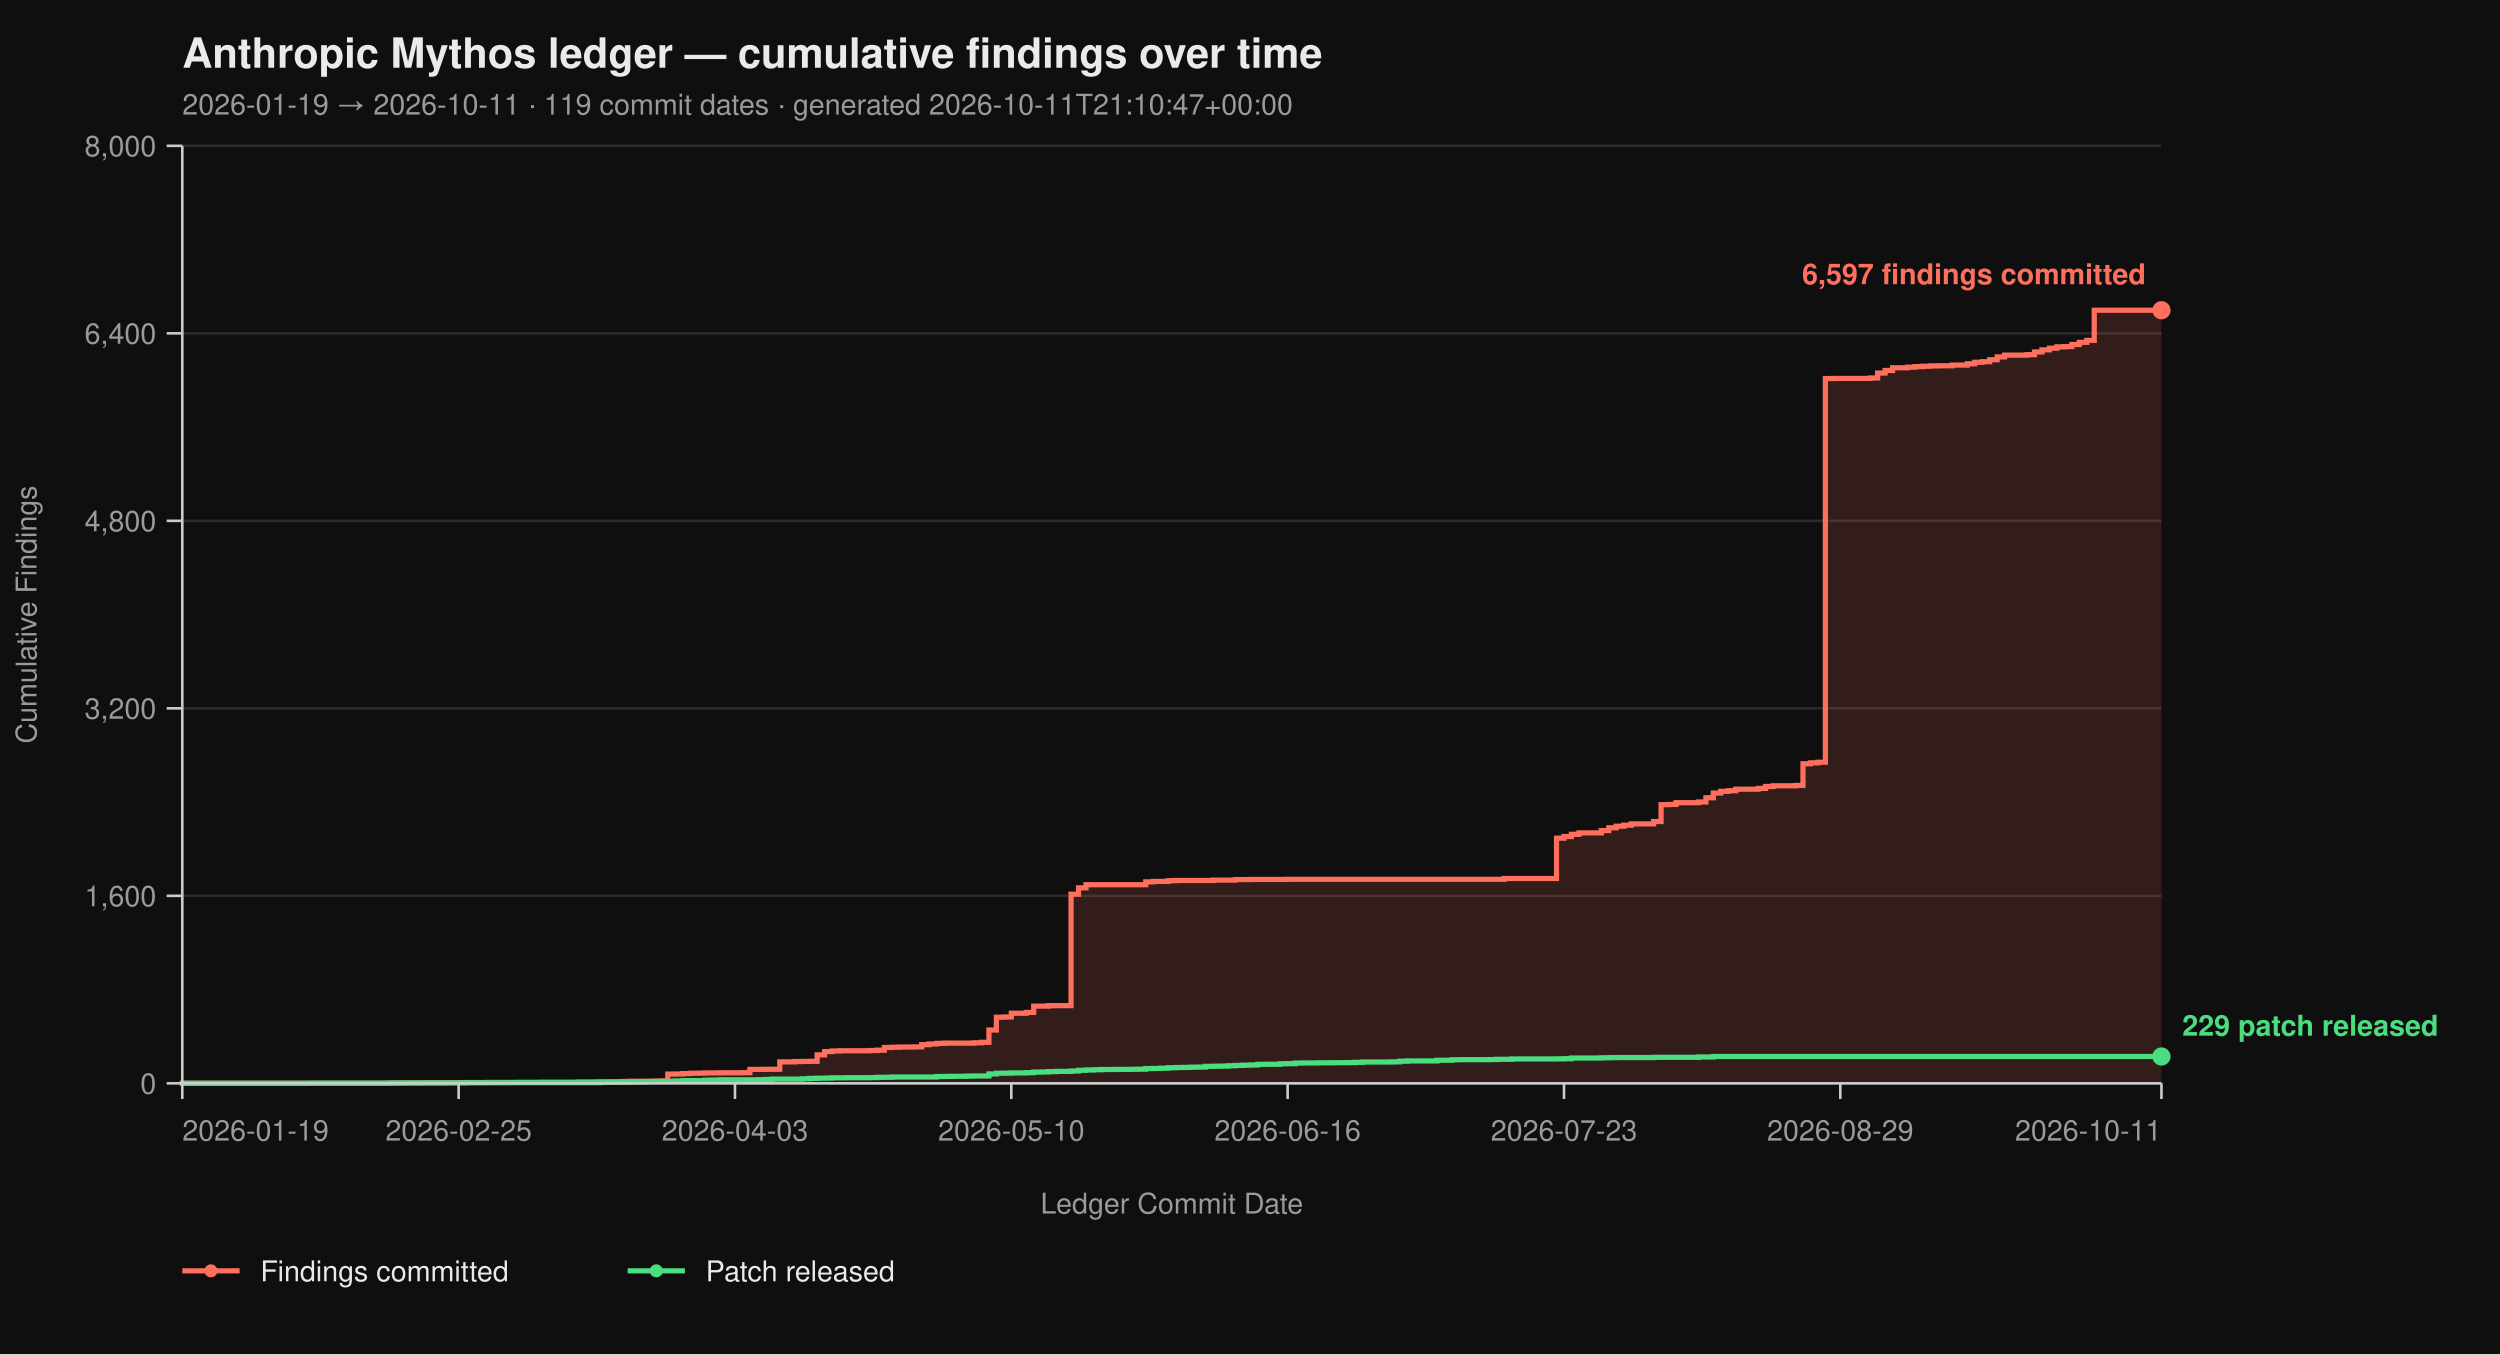
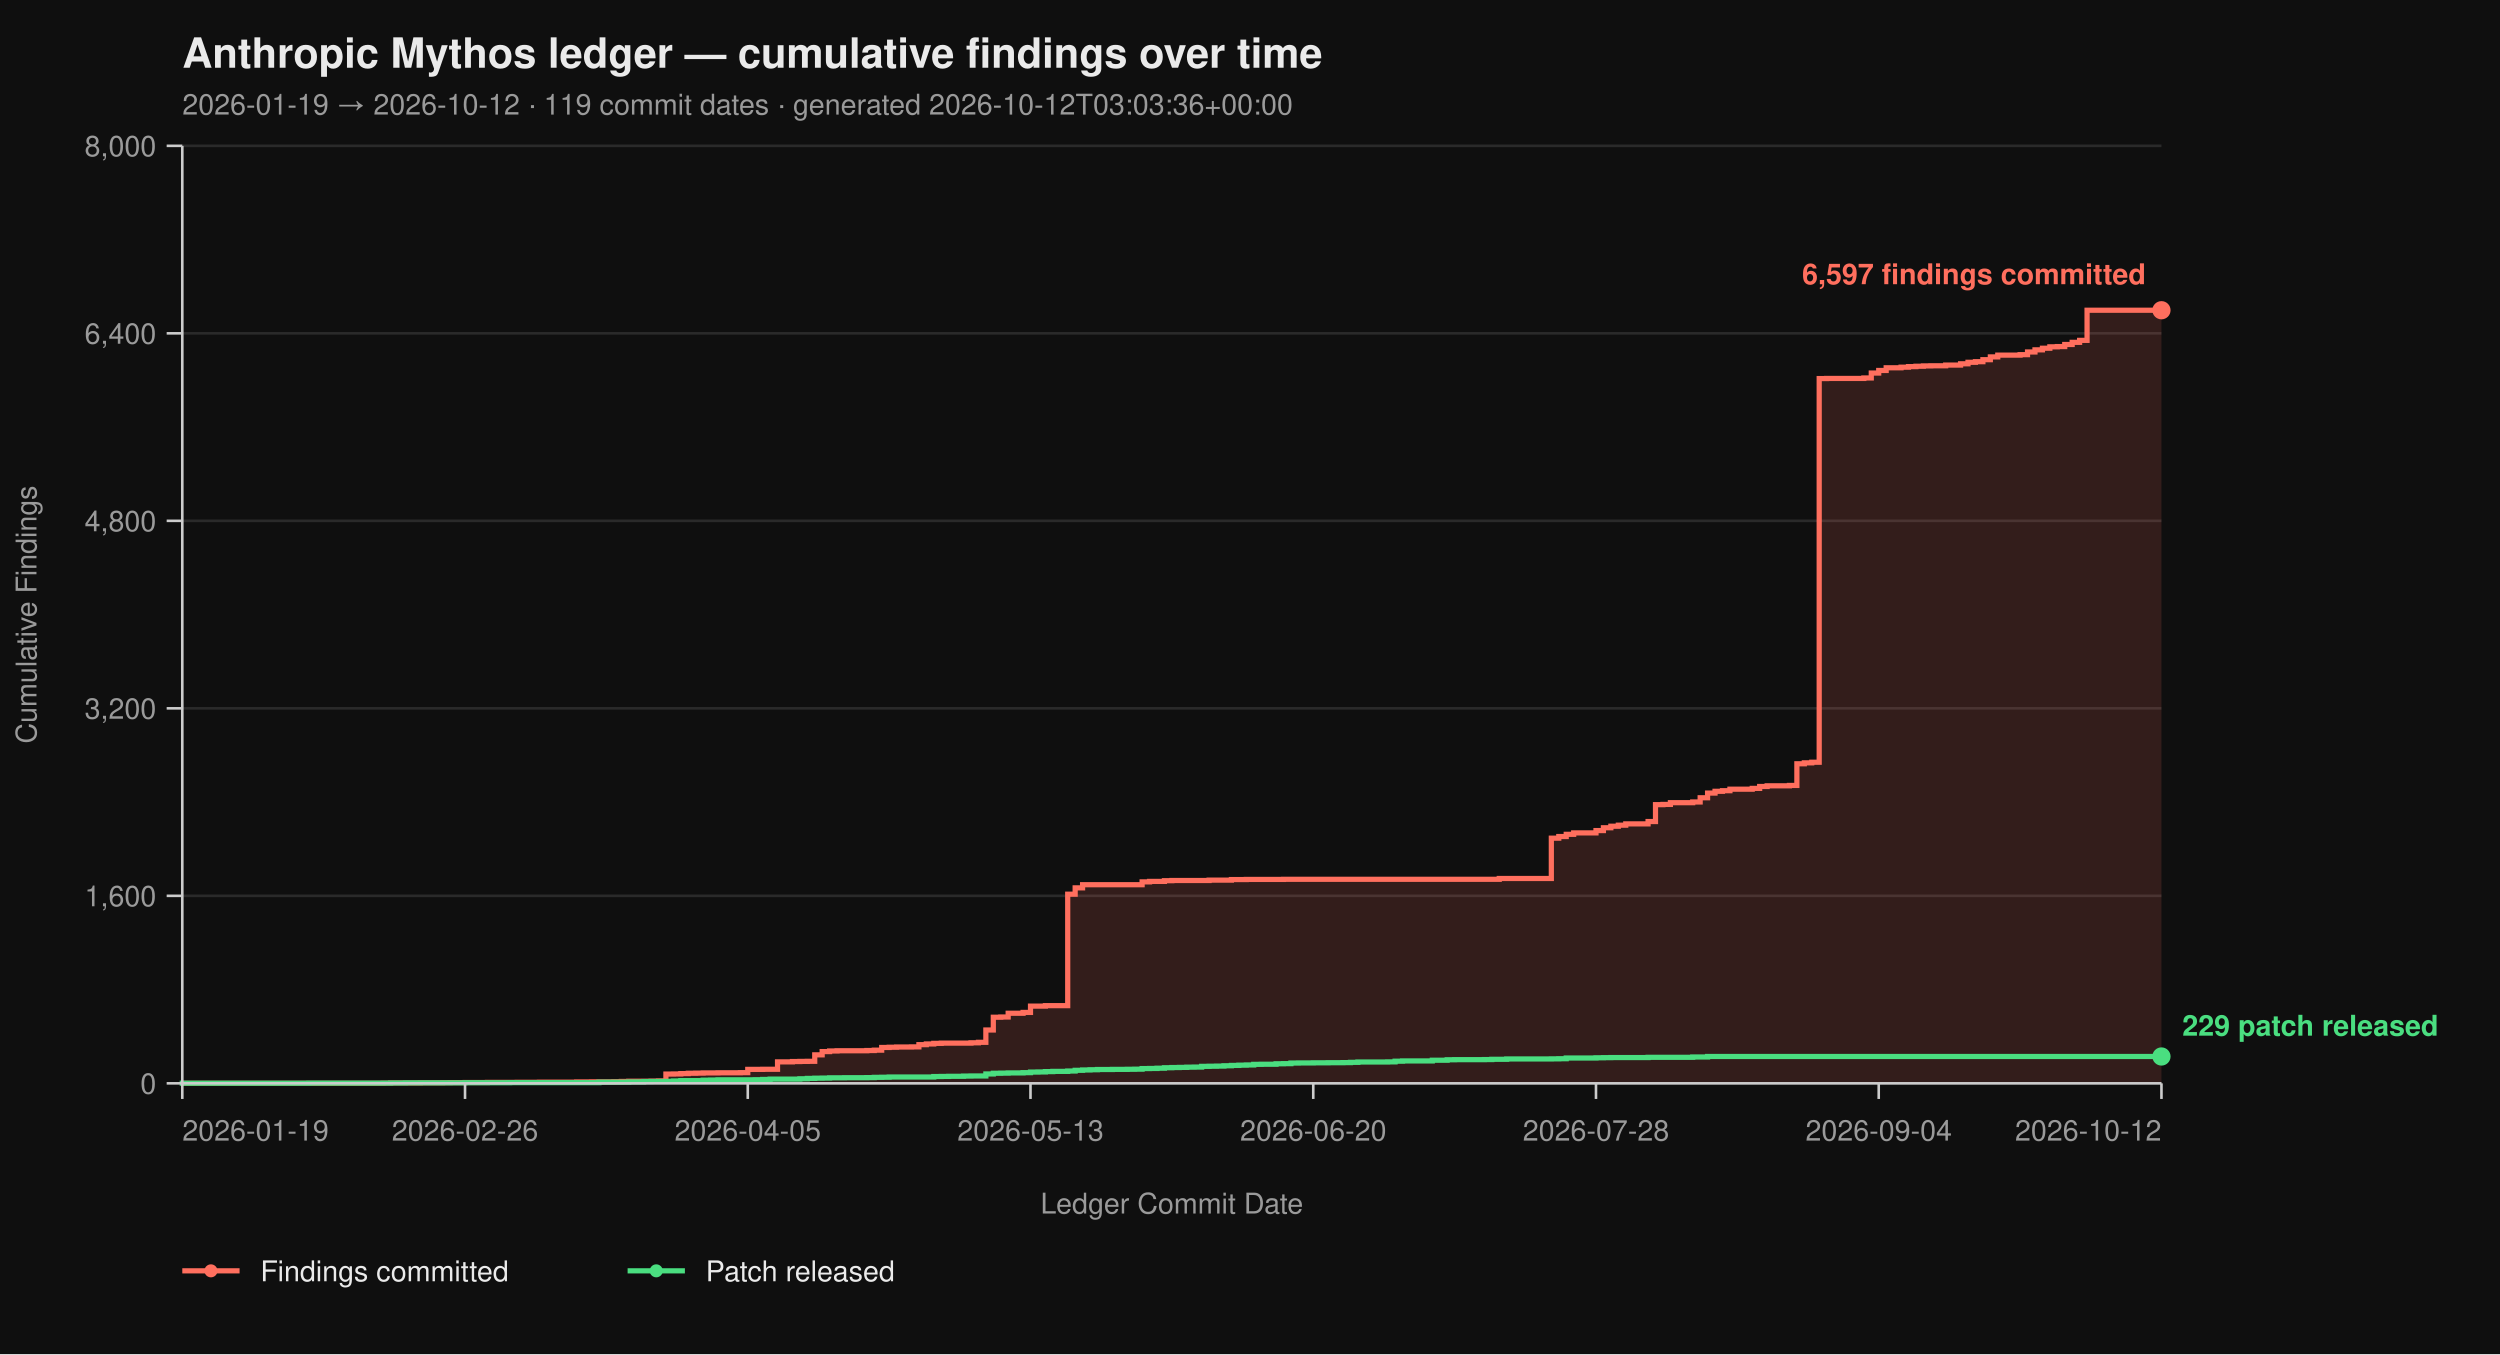
<svg xmlns="http://www.w3.org/2000/svg" viewBox="0 0 960 520" width="960" height="520" font-family="-apple-system, BlinkMacSystemFont, 'Segoe UI', Helvetica, Arial, sans-serif">
  <rect width="100%" height="100%" fill="#0f0f0f" />
  <text x="70" y="26" fill="#eaeaea" font-size="16" font-weight="700">Anthropic Mythos ledger — cumulative findings over time</text>
-   <text x="70" y="44" fill="#9a9a9a" font-size="11">2026-01-19 → 2026-10-11  ·  119 commit dates  ·  generated 2026-10-11T21:10:47+00:00</text>
+   <text x="70" y="44" fill="#9a9a9a" font-size="11">2026-01-19 → 2026-10-12  ·  119 commit dates  ·  generated 2026-10-12T03:03:36+00:00</text>
  <line x1="70" y1="416.00" x2="830" y2="416.00" stroke="#2a2a2a" stroke-width="1" />
  <line x1="70" y1="344.00" x2="830" y2="344.00" stroke="#2a2a2a" stroke-width="1" />
  <line x1="70" y1="272.00" x2="830" y2="272.00" stroke="#2a2a2a" stroke-width="1" />
  <line x1="70" y1="200.00" x2="830" y2="200.00" stroke="#2a2a2a" stroke-width="1" />
  <line x1="70" y1="128.00" x2="830" y2="128.00" stroke="#2a2a2a" stroke-width="1" />
  <line x1="70" y1="56.00" x2="830" y2="56.00" stroke="#2a2a2a" stroke-width="1" />
-   <path d="M 70.00 416.00 L 147.43 416.00 L 147.43 415.95 L 150.30 415.95 L 150.30 415.87 L 161.77 415.87 L 161.77 415.82 L 170.38 415.82 L 170.38 415.77 L 173.25 415.77 L 173.25 415.73 L 178.98 415.73 L 178.98 415.69 L 187.58 415.69 L 187.58 415.64 L 199.06 415.64 L 199.06 415.60 L 207.66 415.60 L 207.66 415.55 L 222.00 415.55 L 222.00 415.46 L 227.74 415.46 L 227.74 415.42 L 236.34 415.42 L 236.34 415.37 L 239.21 415.37 L 239.21 415.28 L 242.08 415.28 L 242.08 415.19 L 250.68 415.19 L 250.68 415.14 L 253.55 415.14 L 253.55 415.06 L 256.42 415.06 L 256.42 412.44 L 259.28 412.44 L 259.28 412.40 L 262.15 412.40 L 262.15 412.26 L 265.02 412.26 L 265.02 412.13 L 267.89 412.13 L 267.89 412.08 L 270.75 412.08 L 270.75 412.00 L 276.49 412.00 L 276.49 411.95 L 285.09 411.95 L 285.09 411.90 L 287.96 411.90 L 287.96 410.64 L 293.70 410.64 L 293.70 410.60 L 299.43 410.60 L 299.43 407.76 L 305.17 407.76 L 305.17 407.63 L 308.04 407.63 L 308.04 407.58 L 310.91 407.58 L 310.91 407.54 L 313.77 407.54 L 313.77 405.06 L 316.64 405.06 L 316.64 403.81 L 319.51 403.81 L 319.51 403.58 L 322.38 403.58 L 322.38 403.49 L 333.85 403.49 L 333.85 403.40 L 336.72 403.40 L 336.72 403.26 L 339.58 403.26 L 339.58 402.23 L 342.45 402.23 L 342.45 402.14 L 345.32 402.14 L 345.32 402.05 L 351.06 402.05 L 351.06 402.00 L 353.92 402.00 L 353.92 401.15 L 356.79 401.15 L 356.79 400.88 L 359.66 400.88 L 359.66 400.65 L 362.53 400.65 L 362.53 400.56 L 374.00 400.56 L 374.00 400.43 L 376.87 400.43 L 376.87 400.25 L 379.74 400.25 L 379.74 395.52 L 382.60 395.52 L 382.60 390.62 L 385.47 390.62 L 385.47 390.53 L 388.34 390.53 L 388.34 389.09 L 394.08 389.09 L 394.08 388.77 L 396.94 388.77 L 396.94 386.35 L 402.68 386.35 L 402.68 386.17 L 411.28 386.17 L 411.28 343.37 L 414.15 343.37 L 414.15 340.94 L 417.02 340.94 L 417.02 339.73 L 439.96 339.73 L 439.96 338.64 L 442.83 338.64 L 442.83 338.46 L 448.57 338.46 L 448.57 338.19 L 451.43 338.19 L 451.43 338.11 L 465.77 338.11 L 465.77 337.97 L 474.38 337.97 L 474.38 337.75 L 480.11 337.75 L 480.11 337.70 L 494.45 337.70 L 494.45 337.65 L 577.62 337.65 L 577.62 337.34 L 597.70 337.34 L 597.70 321.86 L 600.57 321.86 L 600.57 321.23 L 603.43 321.23 L 603.43 320.38 L 606.30 320.38 L 606.30 319.83 L 614.91 319.83 L 614.91 318.94 L 617.77 318.94 L 617.77 317.86 L 620.64 317.86 L 620.64 317.27 L 623.51 317.27 L 623.51 316.87 L 626.38 316.87 L 626.38 316.37 L 634.98 316.37 L 634.98 315.47 L 637.85 315.47 L 637.85 308.99 L 640.72 308.99 L 640.72 308.90 L 643.58 308.90 L 643.58 308.23 L 652.19 308.23 L 652.19 307.96 L 655.06 307.96 L 655.06 306.34 L 657.92 306.34 L 657.92 304.54 L 660.79 304.54 L 660.79 303.86 L 663.66 303.86 L 663.66 303.63 L 666.53 303.63 L 666.53 303.05 L 675.13 303.05 L 675.13 302.74 L 678.00 302.74 L 678.00 302.01 L 680.87 302.01 L 680.87 301.75 L 689.47 301.75 L 689.47 301.61 L 692.34 301.61 L 692.34 293.29 L 695.21 293.29 L 695.21 292.93 L 698.08 292.93 L 698.08 292.70 L 700.94 292.70 L 700.94 145.37 L 703.81 145.37 L 703.81 145.32 L 718.15 145.32 L 718.15 145.14 L 721.02 145.14 L 721.02 143.25 L 723.89 143.25 L 723.89 142.26 L 726.75 142.26 L 726.75 141.23 L 732.49 141.23 L 732.49 141.00 L 735.36 141.00 L 735.36 140.78 L 738.23 140.78 L 738.23 140.64 L 741.09 140.64 L 741.09 140.51 L 743.96 140.51 L 743.96 140.46 L 749.70 140.46 L 749.70 140.19 L 755.43 140.19 L 755.43 139.70 L 758.30 139.70 L 758.30 139.12 L 761.17 139.12 L 761.17 138.89 L 764.04 138.89 L 764.04 138.12 L 766.91 138.12 L 766.91 137.05 L 769.77 137.05 L 769.77 136.37 L 778.38 136.37 L 778.38 136.19 L 781.25 136.19 L 781.25 135.16 L 784.11 135.16 L 784.11 134.34 L 786.98 134.34 L 786.98 133.72 L 789.85 133.72 L 789.85 133.18 L 792.72 133.18 L 792.72 133.08 L 795.58 133.08 L 795.58 132.28 L 798.45 132.28 L 798.45 131.46 L 801.32 131.46 L 801.32 130.70 L 804.19 130.70 L 804.19 119.13 L 830.00 119.13 L 830.00 416.00 Z" fill="#ff6f5e26" stroke="none" />
-   <path d="M 70.00 416.00 L 147.43 416.00 L 147.43 415.95 L 150.30 415.95 L 150.30 415.87 L 161.77 415.87 L 161.77 415.82 L 170.38 415.82 L 170.38 415.77 L 173.25 415.77 L 173.25 415.73 L 178.98 415.73 L 178.98 415.69 L 187.58 415.69 L 187.58 415.64 L 199.06 415.64 L 199.06 415.60 L 207.66 415.60 L 207.66 415.55 L 222.00 415.55 L 222.00 415.46 L 227.74 415.46 L 227.74 415.42 L 236.34 415.42 L 236.34 415.37 L 239.21 415.37 L 239.21 415.28 L 242.08 415.28 L 242.08 415.19 L 250.68 415.19 L 250.68 415.14 L 253.55 415.14 L 253.55 415.06 L 256.42 415.06 L 256.42 412.44 L 259.28 412.44 L 259.28 412.40 L 262.15 412.40 L 262.15 412.26 L 265.02 412.26 L 265.02 412.13 L 267.89 412.13 L 267.89 412.08 L 270.75 412.08 L 270.75 412.00 L 276.49 412.00 L 276.49 411.95 L 285.09 411.95 L 285.09 411.90 L 287.96 411.90 L 287.96 410.64 L 293.70 410.64 L 293.70 410.60 L 299.43 410.60 L 299.43 407.76 L 305.17 407.76 L 305.17 407.63 L 308.04 407.63 L 308.04 407.58 L 310.91 407.58 L 310.91 407.54 L 313.77 407.54 L 313.77 405.06 L 316.64 405.06 L 316.64 403.81 L 319.51 403.81 L 319.51 403.58 L 322.38 403.58 L 322.38 403.49 L 333.85 403.49 L 333.85 403.40 L 336.72 403.40 L 336.72 403.26 L 339.58 403.26 L 339.58 402.23 L 342.45 402.23 L 342.45 402.14 L 345.32 402.14 L 345.32 402.05 L 351.06 402.05 L 351.06 402.00 L 353.92 402.00 L 353.92 401.15 L 356.79 401.15 L 356.79 400.88 L 359.66 400.88 L 359.66 400.65 L 362.53 400.65 L 362.53 400.56 L 374.00 400.56 L 374.00 400.43 L 376.87 400.43 L 376.87 400.25 L 379.74 400.25 L 379.74 395.52 L 382.60 395.52 L 382.60 390.62 L 385.47 390.62 L 385.47 390.53 L 388.34 390.53 L 388.34 389.09 L 394.08 389.09 L 394.08 388.77 L 396.94 388.77 L 396.94 386.35 L 402.68 386.35 L 402.68 386.17 L 411.28 386.17 L 411.28 343.37 L 414.15 343.37 L 414.15 340.94 L 417.02 340.94 L 417.02 339.73 L 439.96 339.73 L 439.96 338.64 L 442.83 338.64 L 442.83 338.46 L 448.57 338.46 L 448.57 338.19 L 451.43 338.19 L 451.43 338.11 L 465.77 338.11 L 465.77 337.97 L 474.38 337.97 L 474.38 337.75 L 480.11 337.75 L 480.11 337.70 L 494.45 337.70 L 494.45 337.65 L 577.62 337.65 L 577.62 337.34 L 597.70 337.34 L 597.70 321.86 L 600.57 321.86 L 600.57 321.23 L 603.43 321.23 L 603.43 320.38 L 606.30 320.38 L 606.30 319.83 L 614.91 319.83 L 614.91 318.94 L 617.77 318.94 L 617.77 317.86 L 620.64 317.86 L 620.64 317.27 L 623.51 317.27 L 623.51 316.87 L 626.38 316.87 L 626.38 316.37 L 634.98 316.37 L 634.98 315.47 L 637.85 315.47 L 637.85 308.99 L 640.72 308.99 L 640.72 308.90 L 643.58 308.90 L 643.58 308.23 L 652.19 308.23 L 652.19 307.96 L 655.06 307.96 L 655.06 306.34 L 657.92 306.34 L 657.92 304.54 L 660.79 304.54 L 660.79 303.86 L 663.66 303.86 L 663.66 303.63 L 666.53 303.63 L 666.53 303.05 L 675.13 303.05 L 675.13 302.74 L 678.00 302.74 L 678.00 302.01 L 680.87 302.01 L 680.87 301.75 L 689.47 301.75 L 689.47 301.61 L 692.34 301.61 L 692.34 293.29 L 695.21 293.29 L 695.21 292.93 L 698.08 292.93 L 698.08 292.70 L 700.94 292.70 L 700.94 145.37 L 703.81 145.37 L 703.81 145.32 L 718.15 145.32 L 718.15 145.14 L 721.02 145.14 L 721.02 143.25 L 723.89 143.25 L 723.89 142.26 L 726.75 142.26 L 726.75 141.23 L 732.49 141.23 L 732.49 141.00 L 735.36 141.00 L 735.36 140.78 L 738.23 140.78 L 738.23 140.64 L 741.09 140.64 L 741.09 140.51 L 743.96 140.51 L 743.96 140.46 L 749.70 140.46 L 749.70 140.19 L 755.43 140.19 L 755.43 139.70 L 758.30 139.70 L 758.30 139.12 L 761.17 139.12 L 761.17 138.89 L 764.04 138.89 L 764.04 138.12 L 766.91 138.12 L 766.91 137.05 L 769.77 137.05 L 769.77 136.37 L 778.38 136.37 L 778.38 136.19 L 781.25 136.19 L 781.25 135.16 L 784.11 135.16 L 784.11 134.34 L 786.98 134.34 L 786.98 133.72 L 789.85 133.72 L 789.85 133.18 L 792.72 133.18 L 792.72 133.08 L 795.58 133.08 L 795.58 132.28 L 798.45 132.28 L 798.45 131.46 L 801.32 131.46 L 801.32 130.70 L 804.19 130.70 L 804.19 119.13 L 830.00 119.13" fill="none" stroke="#ff6f5e" stroke-width="2" stroke-linejoin="miter" stroke-linecap="butt" />
-   <path d="M 70.00 416.00 L 70.00 416.00 L 70.00 415.95 L 118.75 415.95 L 118.75 415.91 L 150.30 415.91 L 150.30 415.87 L 156.04 415.87 L 156.04 415.82 L 178.98 415.82 L 178.98 415.77 L 196.19 415.77 L 196.19 415.73 L 230.60 415.73 L 230.60 415.55 L 242.08 415.55 L 242.08 415.46 L 247.81 415.46 L 247.81 415.32 L 250.68 415.32 L 250.68 415.28 L 256.42 415.28 L 256.42 415.24 L 259.28 415.24 L 259.28 415.10 L 262.15 415.10 L 262.15 414.96 L 270.75 414.96 L 270.75 414.79 L 273.62 414.79 L 273.62 414.74 L 276.49 414.74 L 276.49 414.65 L 290.83 414.65 L 290.83 414.61 L 293.70 414.61 L 293.70 414.51 L 296.57 414.51 L 296.57 414.38 L 308.04 414.38 L 308.04 414.25 L 310.91 414.25 L 310.91 414.11 L 313.77 414.11 L 313.77 414.02 L 316.64 414.02 L 316.64 413.98 L 319.51 413.98 L 319.51 413.88 L 325.25 413.88 L 325.25 413.84 L 333.85 413.84 L 333.85 413.80 L 336.72 413.80 L 336.72 413.70 L 339.58 413.70 L 339.58 413.66 L 342.45 413.66 L 342.45 413.57 L 359.66 413.57 L 359.66 413.39 L 362.53 413.39 L 362.53 413.35 L 365.40 413.35 L 365.40 413.30 L 371.13 413.30 L 371.13 413.21 L 374.00 413.21 L 374.00 413.17 L 379.74 413.17 L 379.74 412.40 L 382.60 412.40 L 382.60 412.13 L 385.47 412.13 L 385.47 412.08 L 388.34 412.08 L 388.34 412.00 L 394.08 412.00 L 394.08 411.90 L 396.94 411.90 L 396.94 411.68 L 399.81 411.68 L 399.81 411.63 L 402.68 411.63 L 402.68 411.50 L 405.55 411.50 L 405.55 411.41 L 411.28 411.41 L 411.28 411.27 L 414.15 411.27 L 414.15 411.00 L 417.02 411.00 L 417.02 410.87 L 419.89 410.87 L 419.89 410.78 L 422.75 410.78 L 422.75 410.69 L 428.49 410.69 L 428.49 410.64 L 434.23 410.64 L 434.23 410.60 L 437.09 410.60 L 437.09 410.56 L 439.96 410.56 L 439.96 410.33 L 442.83 410.33 L 442.83 410.29 L 445.70 410.29 L 445.70 410.19 L 448.57 410.19 L 448.57 410.01 L 451.43 410.01 L 451.43 409.93 L 454.30 409.93 L 454.30 409.88 L 457.17 409.88 L 457.17 409.79 L 460.04 409.79 L 460.04 409.75 L 462.91 409.75 L 462.91 409.48 L 465.77 409.48 L 465.77 409.43 L 468.64 409.43 L 468.64 409.38 L 471.51 409.38 L 471.51 409.25 L 474.38 409.25 L 474.38 409.12 L 477.25 409.12 L 477.25 409.02 L 480.11 409.02 L 480.11 408.94 L 482.98 408.94 L 482.98 408.71 L 485.85 408.71 L 485.85 408.67 L 491.58 408.67 L 491.58 408.49 L 494.45 408.49 L 494.45 408.44 L 497.32 408.44 L 497.32 408.21 L 500.19 408.21 L 500.19 408.17 L 505.92 408.17 L 505.92 408.12 L 511.66 408.12 L 511.66 408.08 L 517.40 408.08 L 517.40 408.04 L 520.26 408.04 L 520.26 407.94 L 523.13 407.94 L 523.13 407.81 L 534.60 407.81 L 534.60 407.76 L 537.47 407.76 L 537.47 407.50 L 540.34 407.50 L 540.34 407.40 L 551.81 407.40 L 551.81 407.13 L 557.55 407.13 L 557.55 406.95 L 560.42 406.95 L 560.42 406.91 L 571.89 406.91 L 571.89 406.87 L 574.75 406.87 L 574.75 406.77 L 580.49 406.77 L 580.49 406.64 L 597.70 406.64 L 597.70 406.60 L 600.57 406.60 L 600.57 406.55 L 603.43 406.55 L 603.43 406.28 L 614.91 406.28 L 614.91 406.19 L 617.77 406.19 L 617.77 406.14 L 620.64 406.14 L 620.64 406.10 L 634.98 406.10 L 634.98 406.01 L 652.19 406.01 L 652.19 405.88 L 657.92 405.88 L 657.92 405.69 L 830.00 405.69" fill="none" stroke="#4ade80" stroke-width="2" stroke-linejoin="miter" stroke-linecap="butt" />
+   <path d="M 70.00 416.00 L 147.14 416.00 L 147.14 415.95 L 150.00 415.95 L 150.00 415.87 L 161.43 415.87 L 161.43 415.82 L 170.00 415.82 L 170.00 415.77 L 172.86 415.77 L 172.86 415.73 L 178.57 415.73 L 178.57 415.69 L 187.14 415.69 L 187.14 415.64 L 198.57 415.64 L 198.57 415.60 L 207.14 415.60 L 207.14 415.55 L 221.43 415.55 L 221.43 415.46 L 227.14 415.46 L 227.14 415.42 L 235.71 415.42 L 235.71 415.37 L 238.57 415.37 L 238.57 415.28 L 241.43 415.28 L 241.43 415.19 L 250.00 415.19 L 250.00 415.14 L 252.86 415.14 L 252.86 415.06 L 255.71 415.06 L 255.71 412.44 L 258.57 412.44 L 258.57 412.40 L 261.43 412.40 L 261.43 412.26 L 264.29 412.26 L 264.29 412.13 L 267.14 412.13 L 267.14 412.08 L 270.00 412.08 L 270.00 412.00 L 275.71 412.00 L 275.71 411.95 L 284.29 411.95 L 284.29 411.90 L 287.14 411.90 L 287.14 410.64 L 292.86 410.64 L 292.86 410.60 L 298.57 410.60 L 298.57 407.76 L 304.29 407.76 L 304.29 407.63 L 307.14 407.63 L 307.14 407.58 L 310.00 407.58 L 310.00 407.54 L 312.86 407.54 L 312.86 405.06 L 315.71 405.06 L 315.71 403.81 L 318.57 403.81 L 318.57 403.58 L 321.43 403.58 L 321.43 403.49 L 332.86 403.49 L 332.86 403.40 L 335.71 403.40 L 335.71 403.26 L 338.57 403.26 L 338.57 402.23 L 341.43 402.23 L 341.43 402.14 L 344.29 402.14 L 344.29 402.05 L 350.00 402.05 L 350.00 402.00 L 352.86 402.00 L 352.86 401.15 L 355.71 401.15 L 355.71 400.88 L 358.57 400.88 L 358.57 400.65 L 361.43 400.65 L 361.43 400.56 L 372.86 400.56 L 372.86 400.43 L 375.71 400.43 L 375.71 400.25 L 378.57 400.25 L 378.57 395.52 L 381.43 395.52 L 381.43 390.62 L 384.29 390.62 L 384.29 390.53 L 387.14 390.53 L 387.14 389.09 L 392.86 389.09 L 392.86 388.77 L 395.71 388.77 L 395.71 386.35 L 401.43 386.35 L 401.43 386.17 L 410.00 386.17 L 410.00 343.37 L 412.86 343.37 L 412.86 340.94 L 415.71 340.94 L 415.71 339.73 L 438.57 339.73 L 438.57 338.64 L 441.43 338.64 L 441.43 338.46 L 447.14 338.46 L 447.14 338.19 L 450.00 338.19 L 450.00 338.11 L 464.29 338.11 L 464.29 337.97 L 472.86 337.97 L 472.86 337.75 L 478.57 337.75 L 478.57 337.70 L 492.86 337.70 L 492.86 337.65 L 575.71 337.65 L 575.71 337.34 L 595.71 337.34 L 595.71 321.86 L 598.57 321.86 L 598.57 321.23 L 601.43 321.23 L 601.43 320.38 L 604.29 320.38 L 604.29 319.83 L 612.86 319.83 L 612.86 318.94 L 615.71 318.94 L 615.71 317.86 L 618.57 317.86 L 618.57 317.27 L 621.43 317.27 L 621.43 316.87 L 624.29 316.87 L 624.29 316.37 L 632.86 316.37 L 632.86 315.47 L 635.71 315.47 L 635.71 308.99 L 638.57 308.99 L 638.57 308.90 L 641.43 308.90 L 641.43 308.23 L 650.00 308.23 L 650.00 307.96 L 652.86 307.96 L 652.86 306.34 L 655.71 306.34 L 655.71 304.54 L 658.57 304.54 L 658.57 303.86 L 661.43 303.86 L 661.43 303.63 L 664.29 303.63 L 664.29 303.05 L 672.86 303.05 L 672.86 302.74 L 675.71 302.74 L 675.71 302.01 L 678.57 302.01 L 678.57 301.75 L 687.14 301.75 L 687.14 301.61 L 690.00 301.61 L 690.00 293.29 L 692.86 293.29 L 692.86 292.93 L 695.71 292.93 L 695.71 292.70 L 698.57 292.70 L 698.57 145.37 L 701.43 145.37 L 701.43 145.32 L 715.71 145.32 L 715.71 145.14 L 718.57 145.14 L 718.57 143.25 L 721.43 143.25 L 721.43 142.26 L 724.29 142.26 L 724.29 141.23 L 730.00 141.23 L 730.00 141.00 L 732.86 141.00 L 732.86 140.78 L 735.71 140.78 L 735.71 140.64 L 738.57 140.64 L 738.57 140.51 L 741.43 140.51 L 741.43 140.46 L 747.14 140.46 L 747.14 140.19 L 752.86 140.19 L 752.86 139.70 L 755.71 139.70 L 755.71 139.12 L 758.57 139.12 L 758.57 138.89 L 761.43 138.89 L 761.43 138.12 L 764.29 138.12 L 764.29 137.05 L 767.14 137.05 L 767.14 136.37 L 775.71 136.37 L 775.71 136.19 L 778.57 136.19 L 778.57 135.16 L 781.43 135.16 L 781.43 134.34 L 784.29 134.34 L 784.29 133.72 L 787.14 133.72 L 787.14 133.18 L 790.00 133.18 L 790.00 133.08 L 792.86 133.08 L 792.86 132.28 L 795.71 132.28 L 795.71 131.46 L 798.57 131.46 L 798.57 130.70 L 801.43 130.70 L 801.43 119.13 L 830.00 119.13 L 830.00 416.00 Z" fill="#ff6f5e26" stroke="none" />
+   <path d="M 70.00 416.00 L 147.14 416.00 L 147.14 415.95 L 150.00 415.95 L 150.00 415.87 L 161.43 415.87 L 161.43 415.82 L 170.00 415.82 L 170.00 415.77 L 172.86 415.77 L 172.86 415.73 L 178.57 415.73 L 178.57 415.69 L 187.14 415.69 L 187.14 415.64 L 198.57 415.64 L 198.57 415.60 L 207.14 415.60 L 207.14 415.55 L 221.43 415.55 L 221.43 415.46 L 227.14 415.46 L 227.14 415.42 L 235.71 415.42 L 235.71 415.37 L 238.57 415.37 L 238.57 415.28 L 241.43 415.28 L 241.43 415.19 L 250.00 415.19 L 250.00 415.14 L 252.86 415.14 L 252.86 415.06 L 255.71 415.06 L 255.71 412.44 L 258.57 412.44 L 258.57 412.40 L 261.43 412.40 L 261.43 412.26 L 264.29 412.26 L 264.29 412.13 L 267.14 412.13 L 267.14 412.08 L 270.00 412.08 L 270.00 412.00 L 275.71 412.00 L 275.71 411.95 L 284.29 411.95 L 284.29 411.90 L 287.14 411.90 L 287.14 410.64 L 292.86 410.64 L 292.86 410.60 L 298.57 410.60 L 298.57 407.76 L 304.29 407.76 L 304.29 407.63 L 307.14 407.63 L 307.14 407.58 L 310.00 407.58 L 310.00 407.54 L 312.86 407.54 L 312.86 405.06 L 315.71 405.06 L 315.71 403.81 L 318.57 403.81 L 318.57 403.58 L 321.43 403.58 L 321.43 403.49 L 332.86 403.49 L 332.86 403.40 L 335.71 403.40 L 335.71 403.26 L 338.57 403.26 L 338.57 402.23 L 341.43 402.23 L 341.43 402.14 L 344.29 402.14 L 344.29 402.05 L 350.00 402.05 L 350.00 402.00 L 352.86 402.00 L 352.86 401.15 L 355.71 401.15 L 355.71 400.88 L 358.57 400.88 L 358.57 400.65 L 361.43 400.65 L 361.43 400.56 L 372.86 400.56 L 372.86 400.43 L 375.71 400.43 L 375.71 400.25 L 378.57 400.25 L 378.57 395.52 L 381.43 395.52 L 381.43 390.62 L 384.29 390.62 L 384.29 390.53 L 387.14 390.53 L 387.14 389.09 L 392.86 389.09 L 392.86 388.77 L 395.71 388.77 L 395.71 386.35 L 401.43 386.35 L 401.43 386.17 L 410.00 386.17 L 410.00 343.37 L 412.86 343.37 L 412.86 340.94 L 415.71 340.94 L 415.71 339.73 L 438.57 339.73 L 438.57 338.64 L 441.43 338.64 L 441.43 338.46 L 447.14 338.46 L 447.14 338.19 L 450.00 338.19 L 450.00 338.11 L 464.29 338.11 L 464.29 337.97 L 472.86 337.97 L 472.86 337.75 L 478.57 337.75 L 478.57 337.70 L 492.86 337.70 L 492.86 337.65 L 575.71 337.65 L 575.71 337.34 L 595.71 337.34 L 595.71 321.86 L 598.57 321.86 L 598.57 321.23 L 601.43 321.23 L 601.43 320.38 L 604.29 320.38 L 604.29 319.83 L 612.86 319.83 L 612.86 318.94 L 615.71 318.94 L 615.71 317.86 L 618.57 317.86 L 618.57 317.27 L 621.43 317.27 L 621.43 316.87 L 624.29 316.87 L 624.29 316.37 L 632.86 316.37 L 632.86 315.47 L 635.71 315.47 L 635.71 308.99 L 638.57 308.99 L 638.57 308.90 L 641.43 308.90 L 641.43 308.23 L 650.00 308.23 L 650.00 307.96 L 652.86 307.96 L 652.86 306.34 L 655.71 306.34 L 655.71 304.54 L 658.57 304.54 L 658.57 303.86 L 661.43 303.86 L 661.43 303.63 L 664.29 303.63 L 664.29 303.05 L 672.86 303.05 L 672.86 302.74 L 675.71 302.74 L 675.71 302.01 L 678.57 302.01 L 678.57 301.75 L 687.14 301.75 L 687.14 301.61 L 690.00 301.61 L 690.00 293.29 L 692.86 293.29 L 692.86 292.93 L 695.71 292.93 L 695.71 292.70 L 698.57 292.70 L 698.57 145.37 L 701.43 145.37 L 701.43 145.32 L 715.71 145.32 L 715.71 145.14 L 718.57 145.14 L 718.57 143.25 L 721.43 143.25 L 721.43 142.26 L 724.29 142.26 L 724.29 141.23 L 730.00 141.23 L 730.00 141.00 L 732.86 141.00 L 732.86 140.78 L 735.71 140.78 L 735.71 140.64 L 738.57 140.64 L 738.57 140.51 L 741.43 140.51 L 741.43 140.46 L 747.14 140.46 L 747.14 140.19 L 752.86 140.19 L 752.86 139.70 L 755.71 139.70 L 755.71 139.12 L 758.57 139.12 L 758.57 138.89 L 761.43 138.89 L 761.43 138.12 L 764.29 138.12 L 764.29 137.05 L 767.14 137.05 L 767.14 136.37 L 775.71 136.37 L 775.71 136.19 L 778.57 136.19 L 778.57 135.16 L 781.43 135.16 L 781.43 134.34 L 784.29 134.34 L 784.29 133.72 L 787.14 133.72 L 787.14 133.18 L 790.00 133.18 L 790.00 133.08 L 792.86 133.08 L 792.86 132.28 L 795.71 132.28 L 795.71 131.46 L 798.57 131.46 L 798.57 130.70 L 801.43 130.70 L 801.43 119.13 L 830.00 119.13" fill="none" stroke="#ff6f5e" stroke-width="2" stroke-linejoin="miter" stroke-linecap="butt" />
+   <path d="M 70.00 416.00 L 70.00 416.00 L 70.00 415.95 L 118.57 415.95 L 118.57 415.91 L 150.00 415.91 L 150.00 415.87 L 155.71 415.87 L 155.71 415.82 L 178.57 415.82 L 178.57 415.77 L 195.71 415.77 L 195.71 415.73 L 230.00 415.73 L 230.00 415.55 L 241.43 415.55 L 241.43 415.46 L 247.14 415.46 L 247.14 415.32 L 250.00 415.32 L 250.00 415.28 L 255.71 415.28 L 255.71 415.24 L 258.57 415.24 L 258.57 415.10 L 261.43 415.10 L 261.43 414.96 L 270.00 414.96 L 270.00 414.79 L 272.86 414.79 L 272.86 414.74 L 275.71 414.74 L 275.71 414.65 L 290.00 414.65 L 290.00 414.61 L 292.86 414.61 L 292.86 414.51 L 295.71 414.51 L 295.71 414.38 L 307.14 414.38 L 307.14 414.25 L 310.00 414.25 L 310.00 414.11 L 312.86 414.11 L 312.86 414.02 L 315.71 414.02 L 315.71 413.98 L 318.57 413.98 L 318.57 413.88 L 324.29 413.88 L 324.29 413.84 L 332.86 413.84 L 332.86 413.80 L 335.71 413.80 L 335.71 413.70 L 338.57 413.70 L 338.57 413.66 L 341.43 413.66 L 341.43 413.57 L 358.57 413.57 L 358.57 413.39 L 361.43 413.39 L 361.43 413.35 L 364.29 413.35 L 364.29 413.30 L 370.00 413.30 L 370.00 413.21 L 372.86 413.21 L 372.86 413.17 L 378.57 413.17 L 378.57 412.40 L 381.43 412.40 L 381.43 412.13 L 384.29 412.13 L 384.29 412.08 L 387.14 412.08 L 387.14 412.00 L 392.86 412.00 L 392.86 411.90 L 395.71 411.90 L 395.71 411.68 L 398.57 411.68 L 398.57 411.63 L 401.43 411.63 L 401.43 411.50 L 404.29 411.50 L 404.29 411.41 L 410.00 411.41 L 410.00 411.27 L 412.86 411.27 L 412.86 411.00 L 415.71 411.00 L 415.71 410.87 L 418.57 410.87 L 418.57 410.78 L 421.43 410.78 L 421.43 410.69 L 427.14 410.69 L 427.14 410.64 L 432.86 410.64 L 432.86 410.60 L 435.71 410.60 L 435.71 410.56 L 438.57 410.56 L 438.57 410.33 L 441.43 410.33 L 441.43 410.29 L 444.29 410.29 L 444.29 410.19 L 447.14 410.19 L 447.14 410.01 L 450.00 410.01 L 450.00 409.93 L 452.86 409.93 L 452.86 409.88 L 455.71 409.88 L 455.71 409.79 L 458.57 409.79 L 458.57 409.75 L 461.43 409.75 L 461.43 409.48 L 464.29 409.48 L 464.29 409.43 L 467.14 409.43 L 467.14 409.38 L 470.00 409.38 L 470.00 409.25 L 472.86 409.25 L 472.86 409.12 L 475.71 409.12 L 475.71 409.02 L 478.57 409.02 L 478.57 408.94 L 481.43 408.94 L 481.43 408.71 L 484.29 408.71 L 484.29 408.67 L 490.00 408.67 L 490.00 408.49 L 492.86 408.49 L 492.86 408.44 L 495.71 408.44 L 495.71 408.21 L 498.57 408.21 L 498.57 408.17 L 504.29 408.17 L 504.29 408.12 L 510.00 408.12 L 510.00 408.08 L 515.71 408.08 L 515.71 408.04 L 518.57 408.04 L 518.57 407.94 L 521.43 407.94 L 521.43 407.81 L 532.86 407.81 L 532.86 407.76 L 535.71 407.76 L 535.71 407.50 L 538.57 407.50 L 538.57 407.40 L 550.00 407.40 L 550.00 407.13 L 555.71 407.13 L 555.71 406.95 L 558.57 406.95 L 558.57 406.91 L 570.00 406.91 L 570.00 406.87 L 572.86 406.87 L 572.86 406.77 L 578.57 406.77 L 578.57 406.64 L 595.71 406.64 L 595.71 406.60 L 598.57 406.60 L 598.57 406.55 L 601.43 406.55 L 601.43 406.28 L 612.86 406.28 L 612.86 406.19 L 615.71 406.19 L 615.71 406.14 L 618.57 406.14 L 618.57 406.10 L 632.86 406.10 L 632.86 406.01 L 650.00 406.01 L 650.00 405.88 L 655.71 405.88 L 655.71 405.69 L 830.00 405.69" fill="none" stroke="#4ade80" stroke-width="2" stroke-linejoin="miter" stroke-linecap="butt" />
  <line x1="70" y1="56" x2="70" y2="416" stroke="#cccccc" stroke-width="1" />
  <line x1="70" y1="416" x2="830" y2="416" stroke="#cccccc" stroke-width="1" />
  <line x1="64" y1="416.00" x2="70" y2="416.00" stroke="#cccccc" stroke-width="1" />
  <line x1="64" y1="344.00" x2="70" y2="344.00" stroke="#cccccc" stroke-width="1" />
  <line x1="64" y1="272.00" x2="70" y2="272.00" stroke="#cccccc" stroke-width="1" />
  <line x1="64" y1="200.00" x2="70" y2="200.00" stroke="#cccccc" stroke-width="1" />
  <line x1="64" y1="128.00" x2="70" y2="128.00" stroke="#cccccc" stroke-width="1" />
  <line x1="64" y1="56.00" x2="70" y2="56.00" stroke="#cccccc" stroke-width="1" />
  <text x="60" y="420.00" text-anchor="end" fill="#9a9a9a" font-size="11">0</text>
  <text x="60" y="348.00" text-anchor="end" fill="#9a9a9a" font-size="11">1,600</text>
  <text x="60" y="276.00" text-anchor="end" fill="#9a9a9a" font-size="11">3,200</text>
  <text x="60" y="204.00" text-anchor="end" fill="#9a9a9a" font-size="11">4,800</text>
  <text x="60" y="132.00" text-anchor="end" fill="#9a9a9a" font-size="11">6,400</text>
  <text x="60" y="60.00" text-anchor="end" fill="#9a9a9a" font-size="11">8,000</text>
  <text x="14" y="236.00" fill="#9a9a9a" font-size="11" transform="rotate(-90 14 236.00)" text-anchor="middle">Cumulative Findings</text>
  <line x1="70.00" y1="416" x2="70.00" y2="422" stroke="#cccccc" stroke-width="1" />
-   <line x1="176.11" y1="416" x2="176.11" y2="422" stroke="#cccccc" stroke-width="1" />
-   <line x1="282.23" y1="416" x2="282.23" y2="422" stroke="#cccccc" stroke-width="1" />
-   <line x1="388.34" y1="416" x2="388.34" y2="422" stroke="#cccccc" stroke-width="1" />
-   <line x1="494.45" y1="416" x2="494.45" y2="422" stroke="#cccccc" stroke-width="1" />
-   <line x1="600.57" y1="416" x2="600.57" y2="422" stroke="#cccccc" stroke-width="1" />
-   <line x1="706.68" y1="416" x2="706.68" y2="422" stroke="#cccccc" stroke-width="1" />
+   <line x1="178.57" y1="416" x2="178.57" y2="422" stroke="#cccccc" stroke-width="1" />
+   <line x1="287.14" y1="416" x2="287.14" y2="422" stroke="#cccccc" stroke-width="1" />
+   <line x1="395.71" y1="416" x2="395.71" y2="422" stroke="#cccccc" stroke-width="1" />
+   <line x1="504.29" y1="416" x2="504.29" y2="422" stroke="#cccccc" stroke-width="1" />
+   <line x1="612.86" y1="416" x2="612.86" y2="422" stroke="#cccccc" stroke-width="1" />
+   <line x1="721.43" y1="416" x2="721.43" y2="422" stroke="#cccccc" stroke-width="1" />
  <line x1="830.00" y1="416" x2="830.00" y2="422" stroke="#cccccc" stroke-width="1" />
  <text x="70.00" y="438" text-anchor="start" fill="#9a9a9a" font-size="11">2026-01-19</text>
-   <text x="176.11" y="438" text-anchor="middle" fill="#9a9a9a" font-size="11">2026-02-25</text>
-   <text x="282.23" y="438" text-anchor="middle" fill="#9a9a9a" font-size="11">2026-04-03</text>
-   <text x="388.34" y="438" text-anchor="middle" fill="#9a9a9a" font-size="11">2026-05-10</text>
-   <text x="494.45" y="438" text-anchor="middle" fill="#9a9a9a" font-size="11">2026-06-16</text>
-   <text x="600.57" y="438" text-anchor="middle" fill="#9a9a9a" font-size="11">2026-07-23</text>
-   <text x="706.68" y="438" text-anchor="middle" fill="#9a9a9a" font-size="11">2026-08-29</text>
-   <text x="830.00" y="438" text-anchor="end" fill="#9a9a9a" font-size="11">2026-10-11</text>
+   <text x="178.57" y="438" text-anchor="middle" fill="#9a9a9a" font-size="11">2026-02-26</text>
+   <text x="287.14" y="438" text-anchor="middle" fill="#9a9a9a" font-size="11">2026-04-05</text>
+   <text x="395.71" y="438" text-anchor="middle" fill="#9a9a9a" font-size="11">2026-05-13</text>
+   <text x="504.29" y="438" text-anchor="middle" fill="#9a9a9a" font-size="11">2026-06-20</text>
+   <text x="612.86" y="438" text-anchor="middle" fill="#9a9a9a" font-size="11">2026-07-28</text>
+   <text x="721.43" y="438" text-anchor="middle" fill="#9a9a9a" font-size="11">2026-09-04</text>
+   <text x="830.00" y="438" text-anchor="end" fill="#9a9a9a" font-size="11">2026-10-12</text>
  <text x="450.00" y="466" fill="#9a9a9a" font-size="11" text-anchor="middle">Ledger Commit Date</text>
  <circle cx="830.00" cy="119.13" r="3.5" fill="#ff6f5e" />
  <text x="824.00" y="109.13" text-anchor="end" fill="#ff6f5e" font-size="11" font-weight="600">6,597 findings committed</text>
  <circle cx="830.00" cy="405.69" r="3.5" fill="#4ade80" />
  <text x="838.00" y="397.69" text-anchor="start" fill="#4ade80" font-size="11" font-weight="600">229 patch released</text>
  <line x1="70" y1="488" x2="92" y2="488" stroke="#ff6f5e" stroke-width="2" />
  <circle cx="81" cy="488" r="2.5" fill="#ff6f5e" />
  <text x="100" y="492" fill="#eaeaea" font-size="11">Findings committed</text>
  <line x1="241.0" y1="488" x2="263.0" y2="488" stroke="#4ade80" stroke-width="2" />
  <circle cx="252.0" cy="488" r="2.5" fill="#4ade80" />
  <text x="271.0" y="492" fill="#eaeaea" font-size="11">Patch released</text>
</svg>
